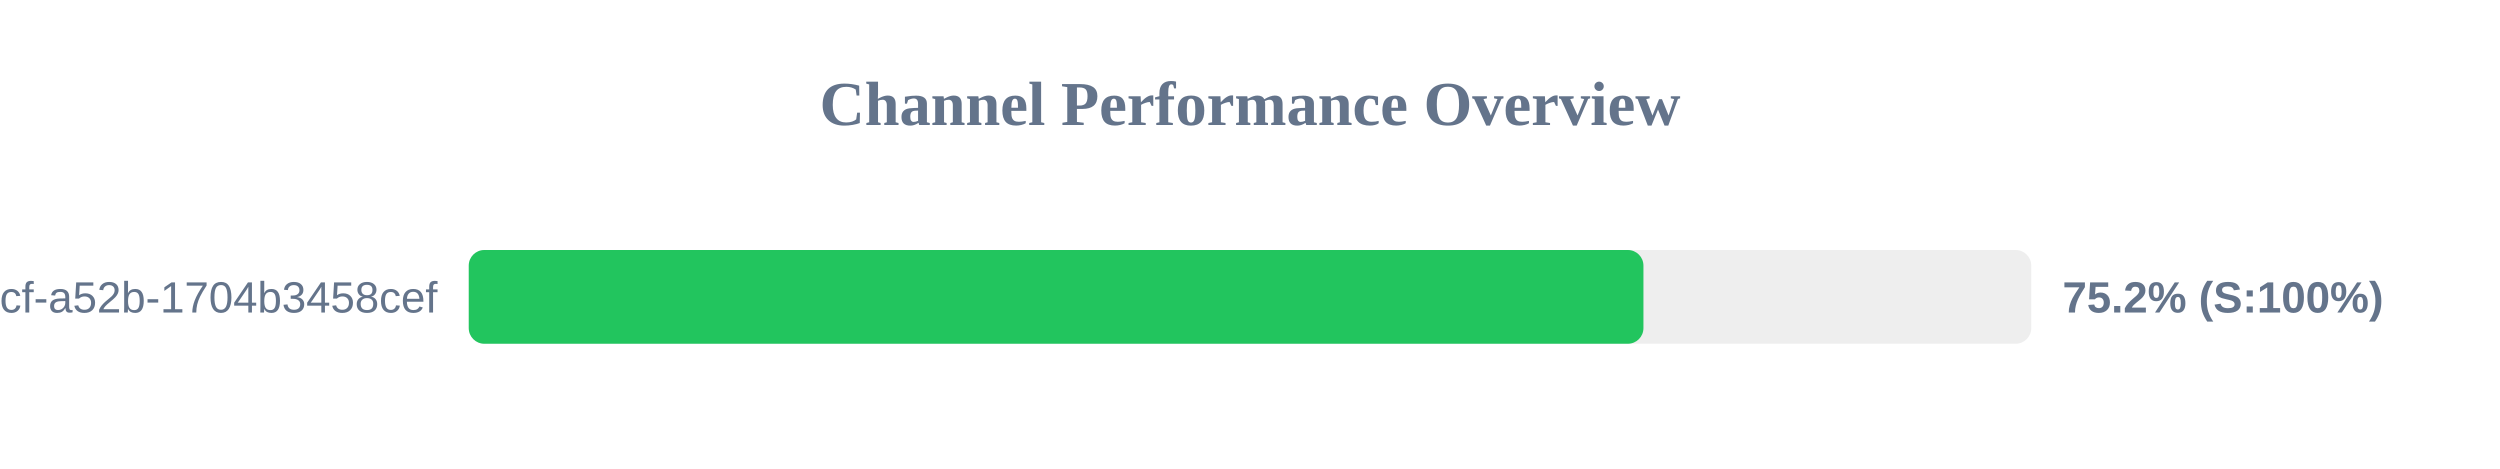
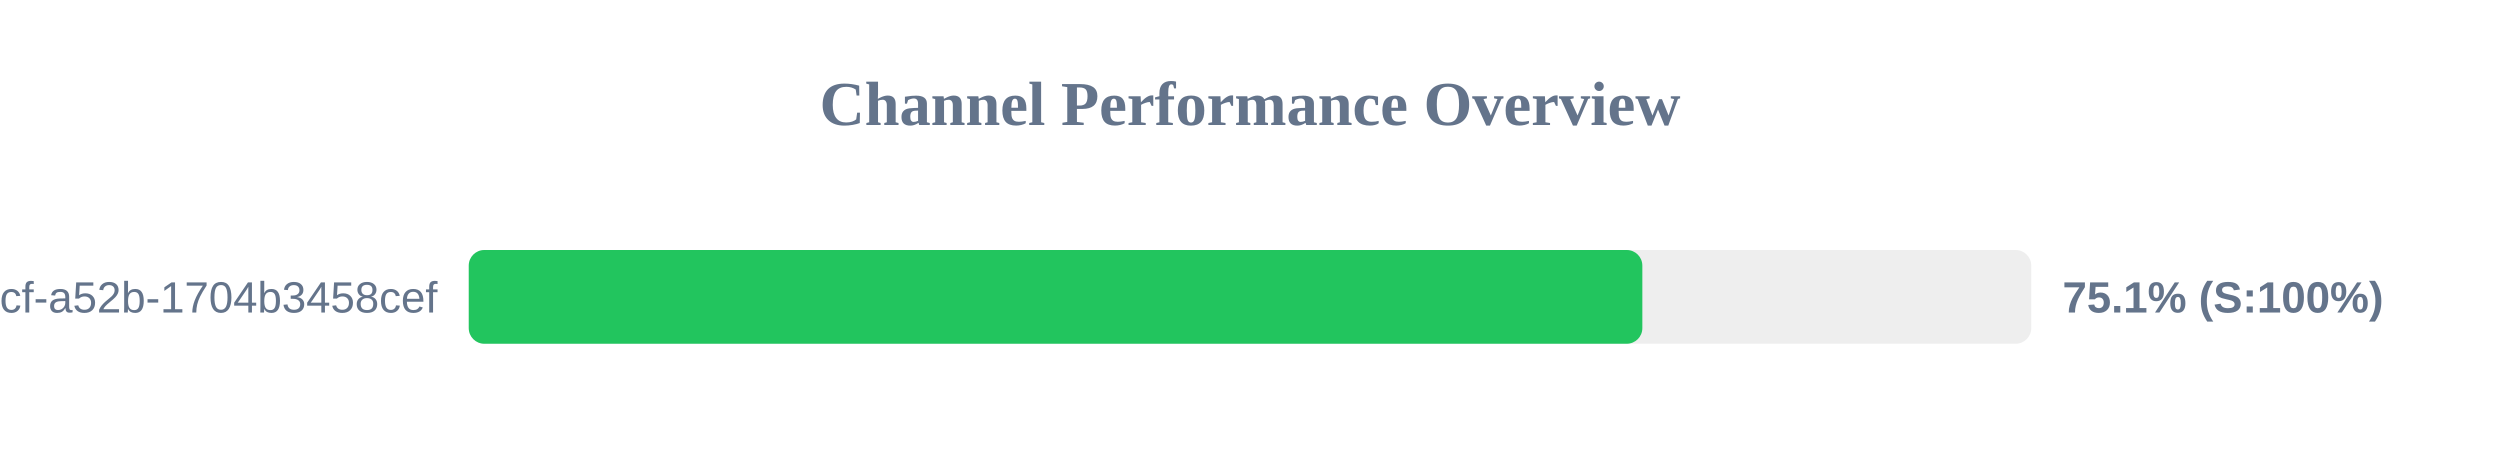
<svg xmlns="http://www.w3.org/2000/svg" width="800" height="150" version="1.1">
  <style>
        .row { font: 14px Arial; fill: #64748b; }
        .score { font: bold 14px Arial; fill: #64748b; }
    </style>
  <text x="400" y="40" text-anchor="middle" font-size="20px" font-weight="bold" fill="#64748b">Channel Performance Overview</text>
  <rect x="150" y="80" width="500" height="30" fill="#eee" rx="5" />
-   <rect x="150" y="80" width="375.9" height="30" fill="#22c55e" rx="5" />
+   <rect x="150" y="80" width="375.55" height="30" fill="#22c55e" rx="5" />
  <text x="140" y="100" text-anchor="end" class="row">?uuid=0cb527d9-6117-4bcf-a52b-1704b3458cef</text>
-   <text x="660" y="100" text-anchor="start" class="score">75.2% (S:100%)</text>
+   <text x="660" y="100" text-anchor="start" class="score">75.1% (S:100%)</text>
</svg>
